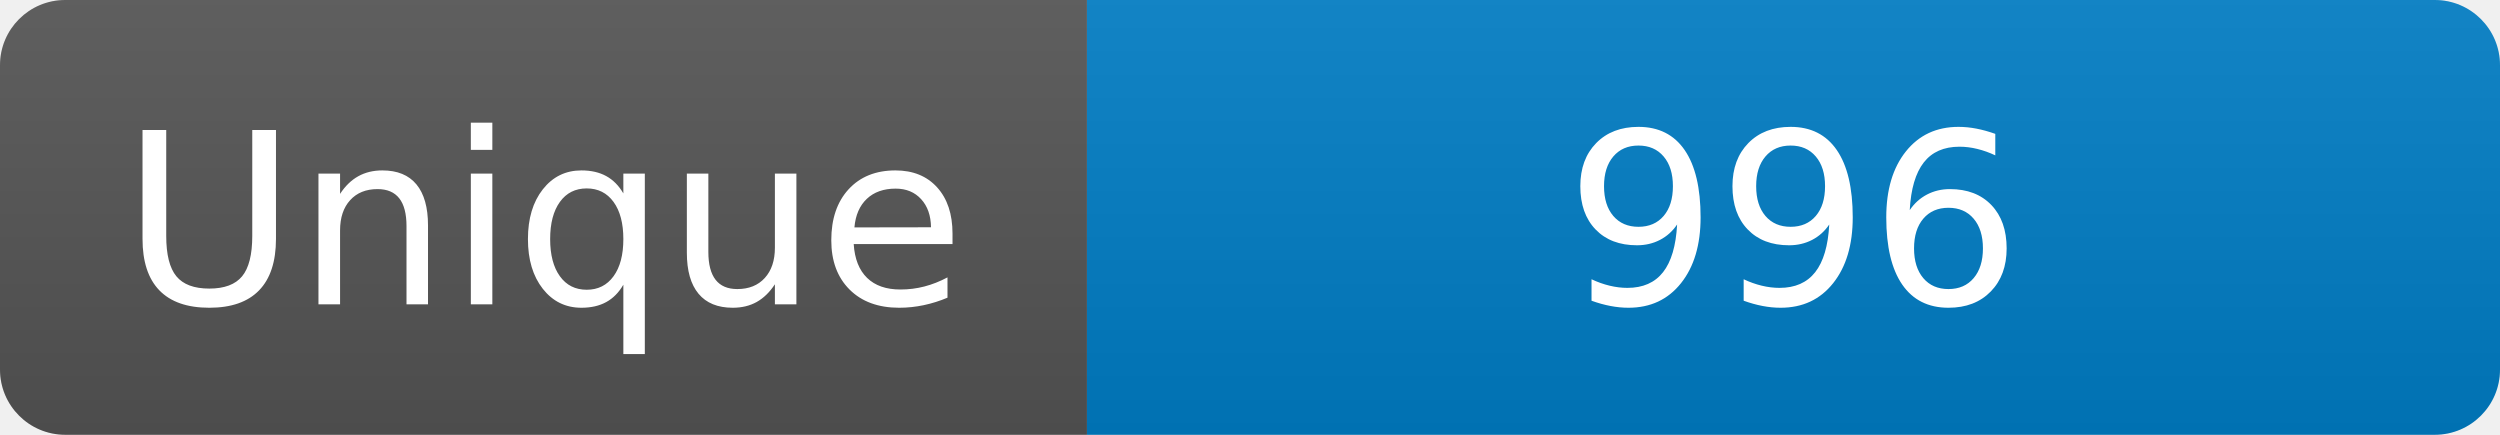
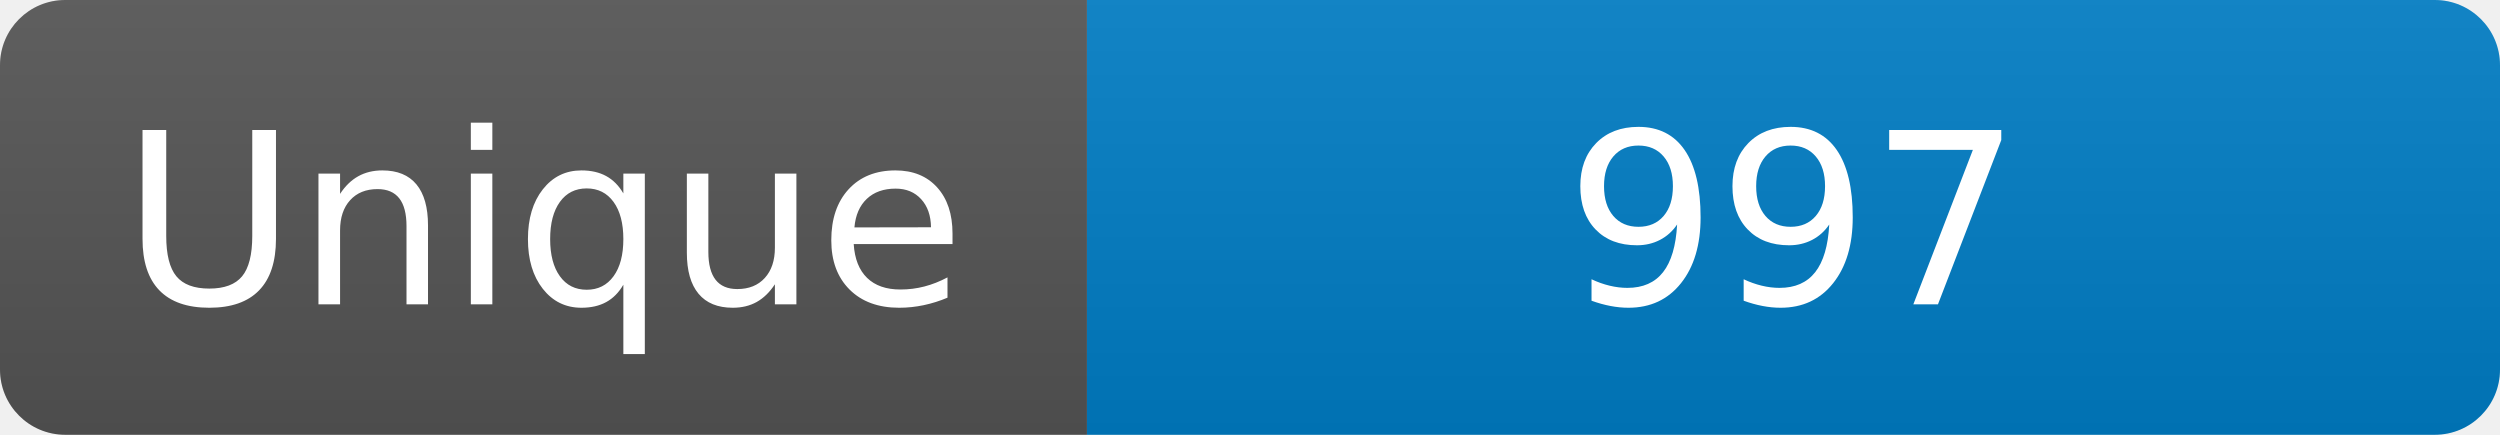
<svg xmlns="http://www.w3.org/2000/svg" width="115" height="20" role="img" aria-label="Maintained?: yes">
  <linearGradient id="s" x2="0" y2="100%">
    <stop offset="0" stop-color="#bbb" stop-opacity=".1" />
    <stop offset="1" stop-opacity=".1" />
  </linearGradient>
  <clipPath id="r">
    <rect width="115" height="20" rx="3" fill="#fff" />
  </clipPath>
  <g clip-path="url(#r)">
    <rect width="50" height="20" fill="#555" />
    <rect x="50" width="160" height="20" fill="#007ec6" />
    <rect width="115" height="20" fill="url(#s)" />
  </g>
  <g fill="#fff" text-anchor="middle" font-family="Verdana,Geneva,DejaVu Sans,sans-serif" font-size="110">
    <text x="250" y="140" transform="scale(.1)" fill="#fff">Unique</text>
-     <text x="825" y="140" transform="scale(.1)" fill="#fff">996</text>
+     <text x="825" y="140" transform="scale(.1)" fill="#fff">997</text>
  </g>
</svg>
